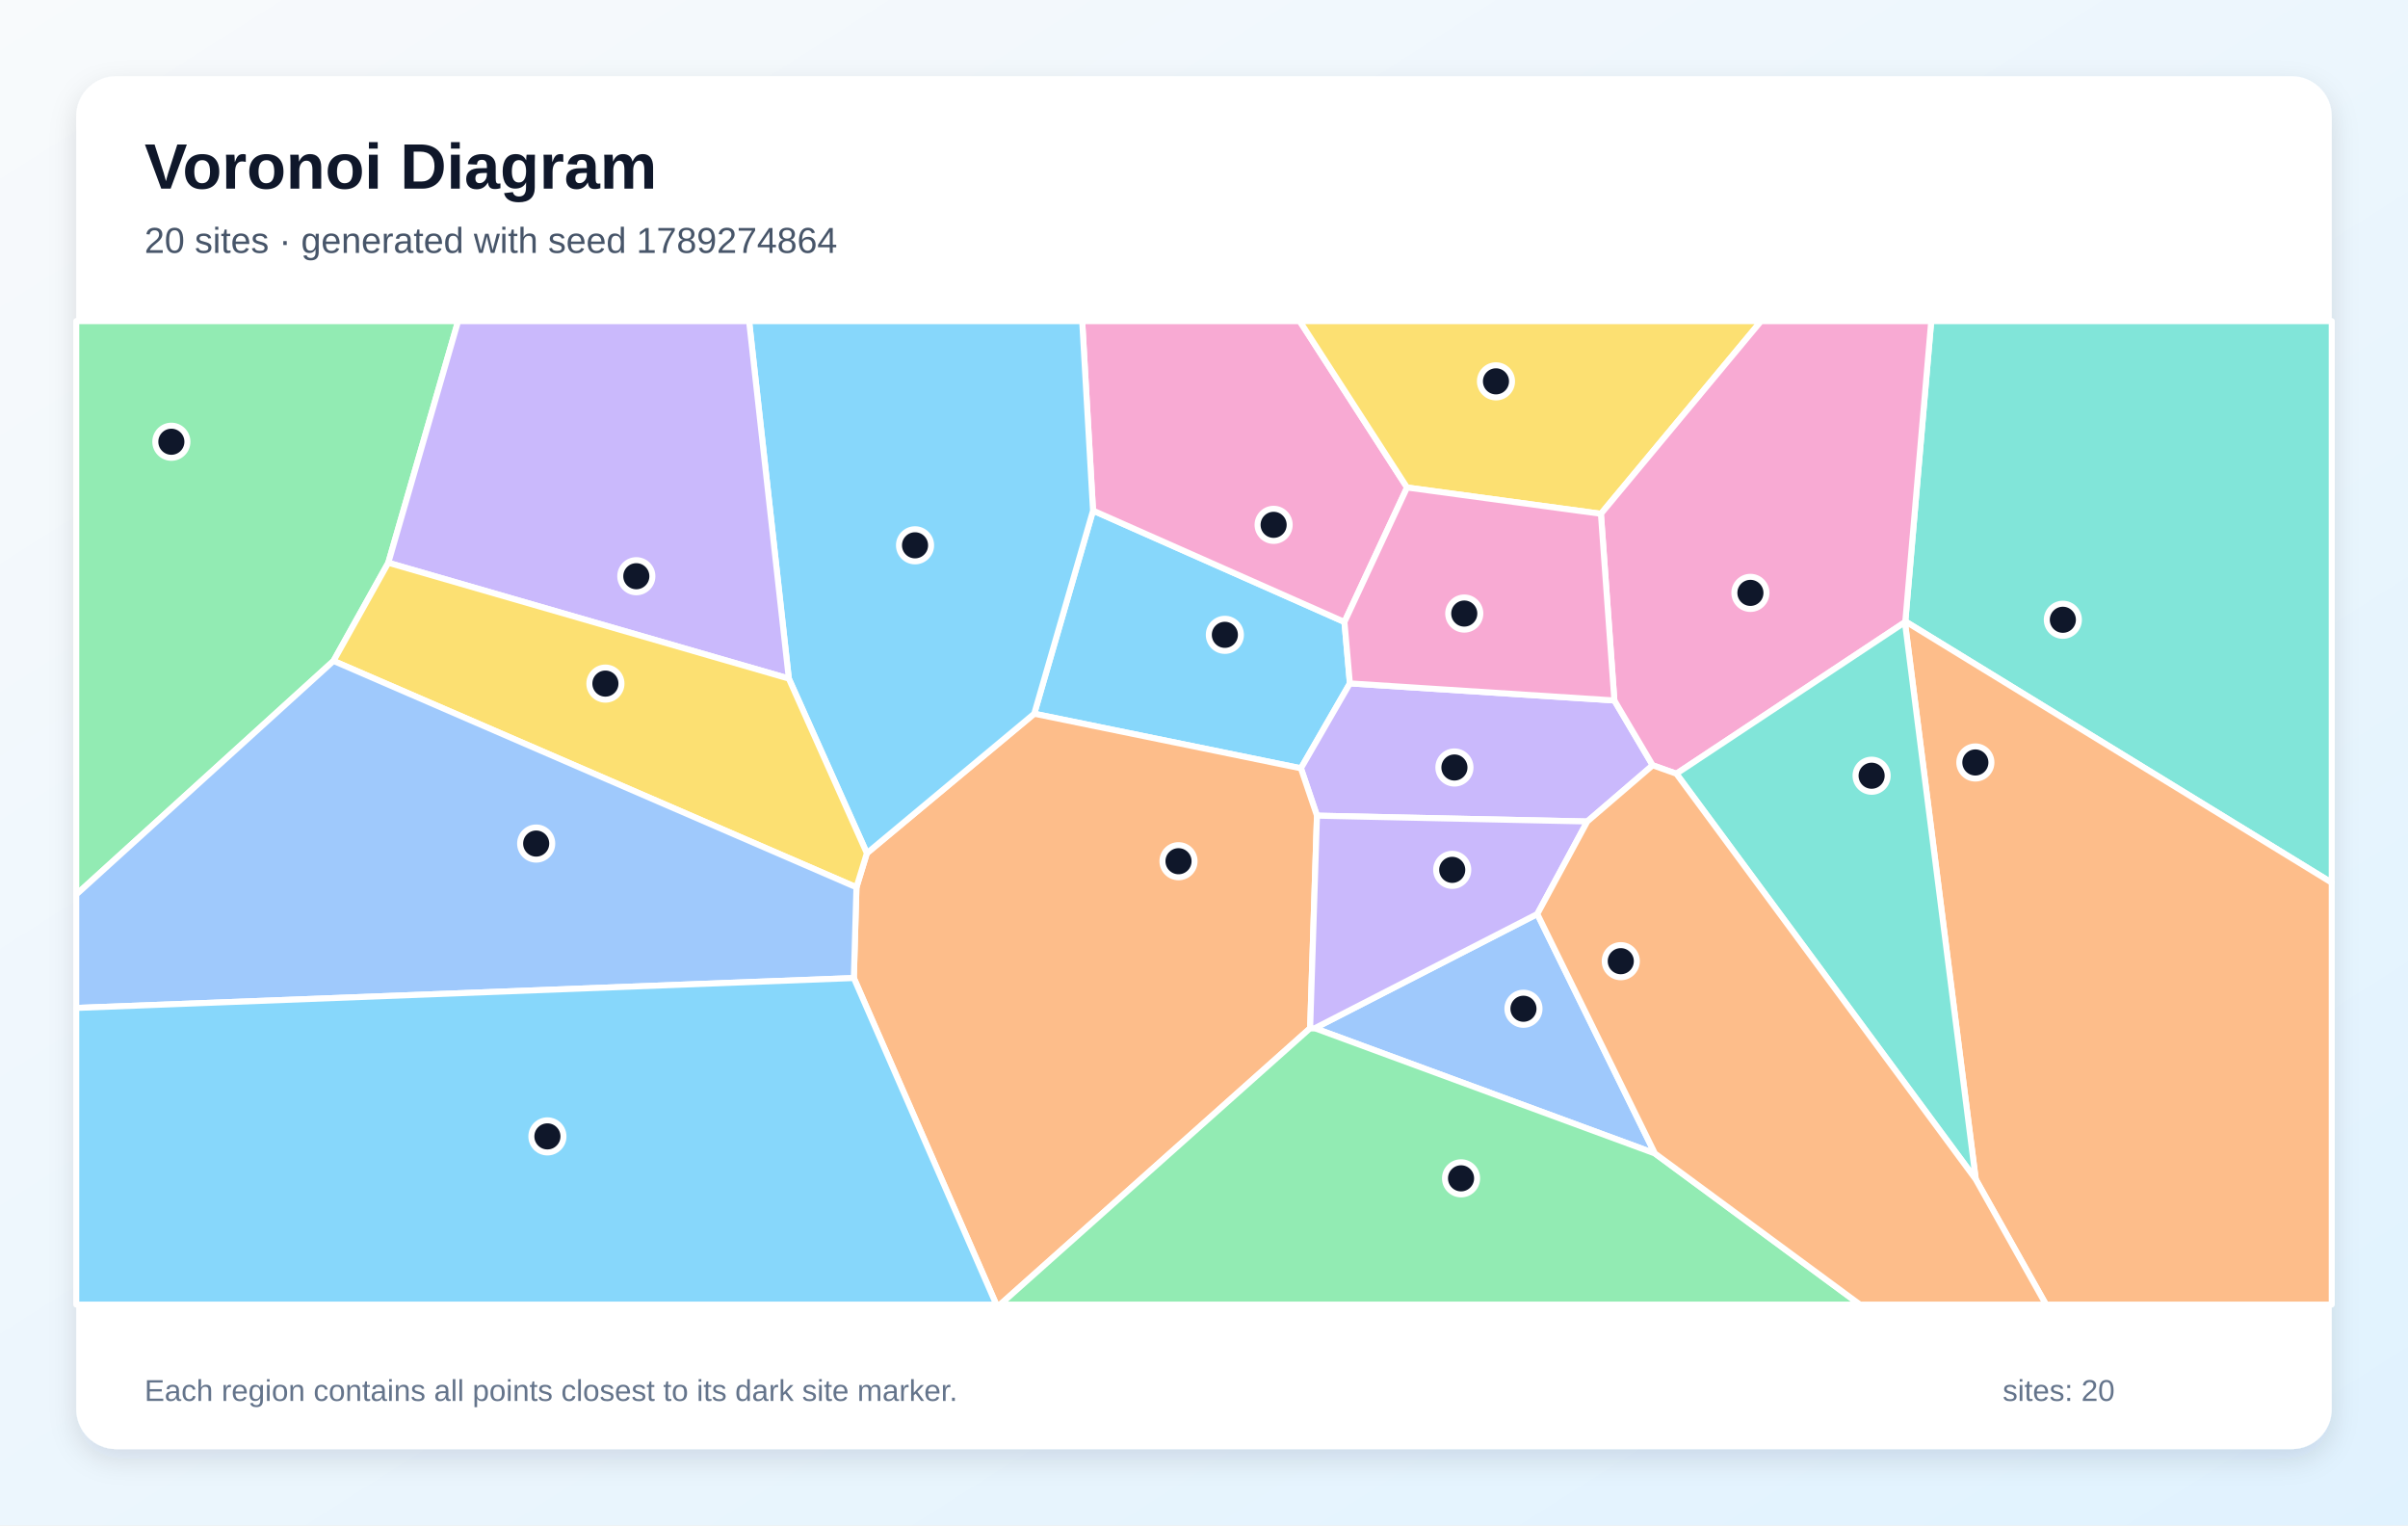
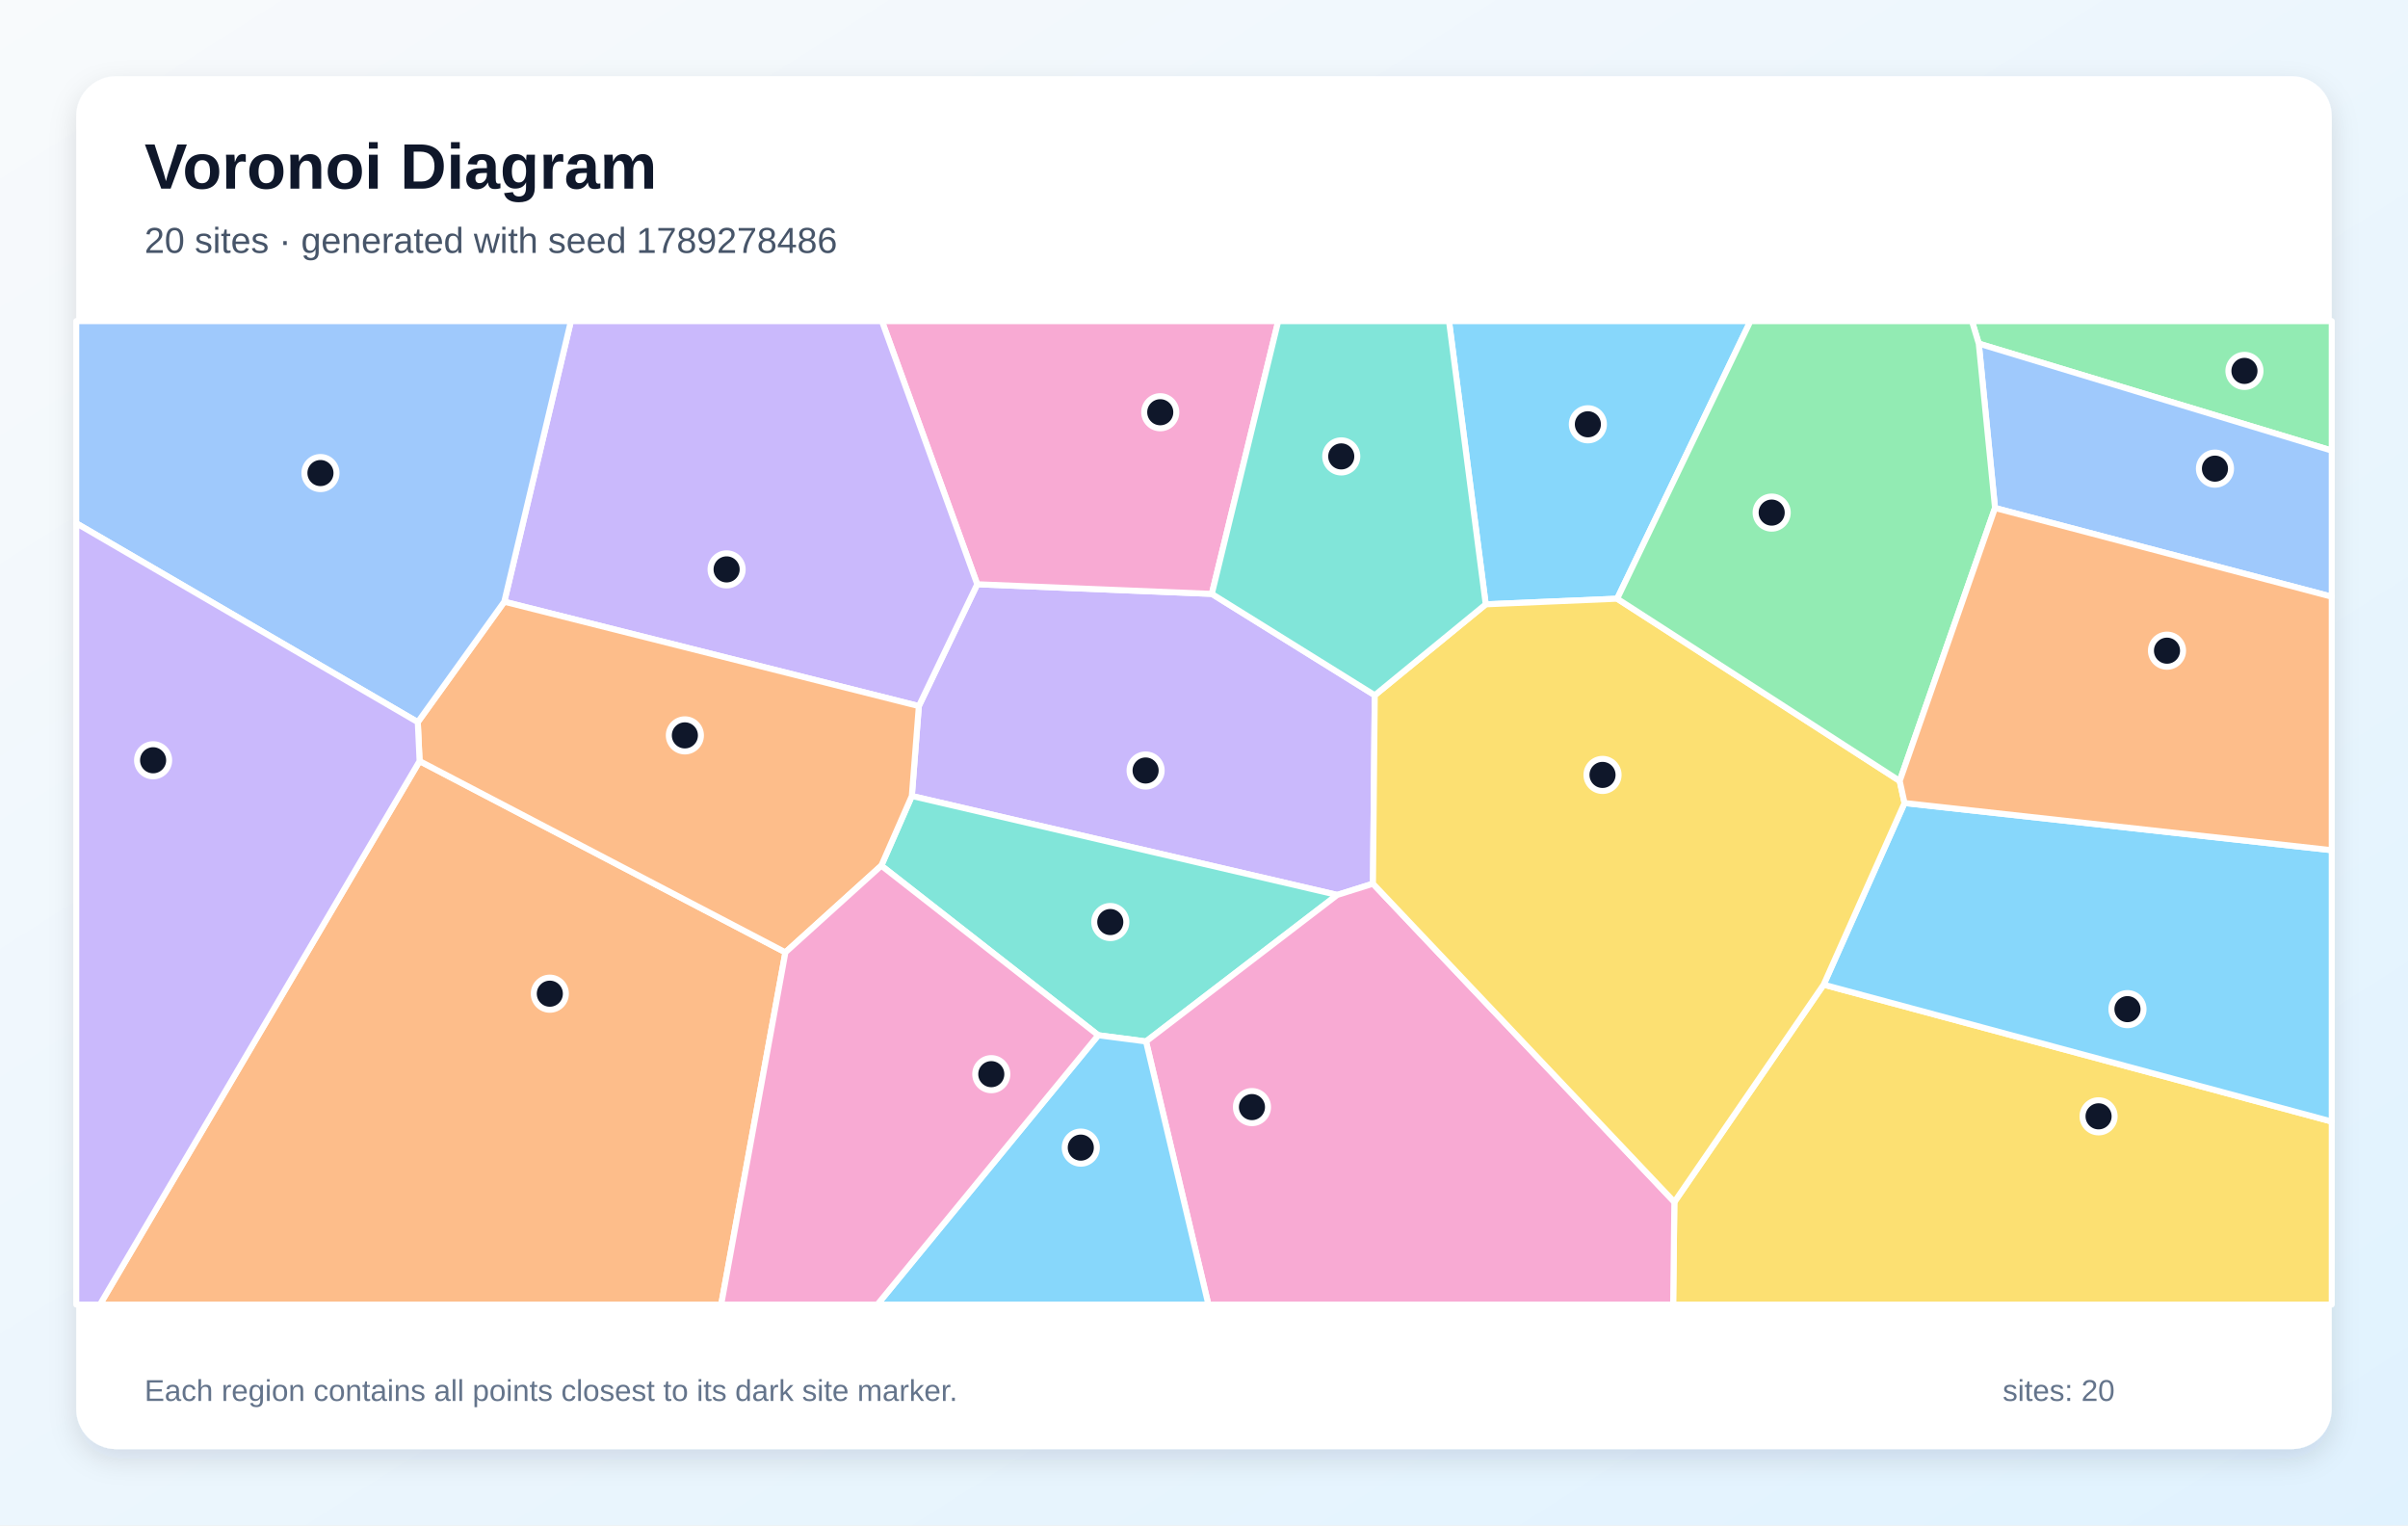
<svg xmlns="http://www.w3.org/2000/svg" width="1200" height="760" viewBox="0 0 1200 760" role="img" aria-labelledby="title description">
  <defs>
    <linearGradient id="background" x1="0" y1="0" x2="1" y2="1">
      <stop stop-color="#F8FAFC" />
      <stop offset="1" stop-color="#E0F2FE" />
    </linearGradient>
    <filter id="shadow" x="-10%" y="-10%" width="120%" height="120%">
      <feDropShadow dx="0" dy="5" stdDeviation="7" flood-color="#0F172A" flood-opacity=".12" />
    </filter>
  </defs>
  <rect width="1200" height="760" fill="url(#background)" />
  <rect x="38" y="38" width="1124" height="684" rx="20" fill="#FFFFFF" filter="url(#shadow)" />
  <g font-family="Arial, sans-serif">
    <text x="72" y="94" font-size="32" font-weight="700" fill="#0F172A">Voronoi Diagram</text>
-     <text x="72" y="126" font-size="18" fill="#475569">20 sites · generated with seed 1789274864</text>
+     <text x="72" y="126" font-size="18" fill="#475569">20 sites · generated with seed 1789278486</text>
  </g>
  <g stroke="#FFFFFF" stroke-width="3" stroke-linejoin="round">
-     <polygon points="515.4,355.6 544.7,254.4 670.0,309.9 672.7,340.5 648.3,382.8" fill="#38BDF8" fill-opacity="0.60" />
-     <polygon points="804.5,349.0 823.6,381.3 791.0,409.3 656.3,406.4 648.3,382.8 672.7,340.5" fill="#A78BFA" fill-opacity="0.60" />
-     <polygon points="701.2,242.9 670.0,309.9 544.7,254.4 539.3,160.0 647.7,160.0" fill="#F472B6" fill-opacity="0.60" />
-     <polygon points="425.5,487.3 426.8,442.1 432.0,425.1 515.4,355.6 648.3,382.8 656.3,406.4 652.9,512.3 498.4,650.0 496.5,650.0" fill="#FB923C" fill-opacity="0.60" />
-     <polygon points="797.8,256.0 701.2,242.9 647.7,160.0 877.6,160.0" fill="#FACC15" fill-opacity="0.60" />
-     <polygon points="166.2,329.3 38.0,445.7 38.0,160.0 228.3,160.0 193.5,280.4" fill="#4ADE80" fill-opacity="0.60" />
-     <polygon points="949.5,309.6 962.4,160.0 1162.0,160.0 1162.0,439.8" fill="#2DD4BF" fill-opacity="0.60" />
-     <polygon points="766.1,455.4 824.7,574.7 655.2,512.3" fill="#60A5FA" fill-opacity="0.60" />
-     <polygon points="393.1,338.1 373.3,160.0 539.3,160.0 544.7,254.4 515.4,355.6 432.0,425.1" fill="#38BDF8" fill-opacity="0.60" />
-     <polygon points="193.5,280.4 228.3,160.0 373.3,160.0 393.1,338.1" fill="#A78BFA" fill-opacity="0.60" />
-     <polygon points="949.5,309.6 949.3,310.0 835.4,385.5 823.6,381.3 804.5,349.0 797.8,256.0 877.6,160.0 962.4,160.0" fill="#F472B6" fill-opacity="0.60" />
-     <polygon points="984.6,587.6 949.3,310.0 949.5,309.6 1162.0,439.8 1162.0,650.0 1019.6,650.0" fill="#FB923C" fill-opacity="0.60" />
-     <polygon points="166.2,329.3 193.5,280.4 393.1,338.1 432.0,425.1 426.8,442.1" fill="#FACC15" fill-opacity="0.60" />
-     <polygon points="652.9,512.3 655.2,512.3 824.7,574.7 926.9,650.0 498.4,650.0" fill="#4ADE80" fill-opacity="0.60" />
-     <polygon points="835.4,385.5 949.3,310.0 984.6,587.6" fill="#2DD4BF" fill-opacity="0.60" />
-     <polygon points="38.0,502.2 38.0,445.7 166.2,329.3 426.8,442.1 425.5,487.3" fill="#60A5FA" fill-opacity="0.60" />
-     <polygon points="38.0,502.2 425.5,487.3 496.5,650.0 38.0,650.0" fill="#38BDF8" fill-opacity="0.60" />
-     <polygon points="766.1,455.4 655.2,512.3 652.9,512.3 656.3,406.4 791.0,409.3" fill="#A78BFA" fill-opacity="0.60" />
-     <polygon points="804.5,349.0 672.7,340.5 670.0,309.9 701.2,242.9 797.8,256.0" fill="#F472B6" fill-opacity="0.60" />
-     <polygon points="824.7,574.7 766.1,455.4 791.0,409.3 823.6,381.3 835.4,385.5 984.6,587.6 1019.6,650.0 926.9,650.0" fill="#FB923C" fill-opacity="0.60" />
+     <polygon points="805.9,298.3 740.4,301.1 722.1,160.0 872.3,160.0" fill="#38BDF8" fill-opacity="0.60" />
+     <polygon points="685.1,346.4 684.2,440.3 666.4,445.9 454.4,396.6 457.9,351.8 487.0,291.1 603.9,295.9" fill="#A78BFA" fill-opacity="0.60" />
+     <polygon points="603.9,295.9 487.0,291.1 439.5,160.0 637.0,160.0" fill="#F472B6" fill-opacity="0.60" />
+     <polygon points="209.1,379.2 391.4,474.5 359.4,650.0 49.8,650.0" fill="#FB923C" fill-opacity="0.60" />
+     <polygon points="834.4,598.9 908.8,490.6 1162.0,558.8 1162.0,650.0 833.8,650.0" fill="#FACC15" fill-opacity="0.60" />
+     <polygon points="986.1,171.2 982.7,160.0 1162.0,160.0 1162.0,224.5" fill="#4ADE80" fill-opacity="0.60" />
+     <polygon points="571.1,518.9 547.3,515.8 439.2,431.3 454.4,396.6 666.4,445.9" fill="#2DD4BF" fill-opacity="0.60" />
+     <polygon points="994.2,253.1 986.1,171.2 1162.0,224.5 1162.0,297.3" fill="#60A5FA" fill-opacity="0.60" />
+     <polygon points="908.8,490.6 949.1,400.1 1162.0,423.6 1162.0,558.8" fill="#38BDF8" fill-opacity="0.60" />
+     <polygon points="251.3,299.8 284.5,160.0 439.5,160.0 487.0,291.1 457.9,351.8" fill="#A78BFA" fill-opacity="0.60" />
+     <polygon points="571.1,518.9 666.4,445.9 684.2,440.3 834.4,598.9 833.8,650.0 602.2,650.0" fill="#F472B6" fill-opacity="0.60" />
+     <polygon points="439.2,431.3 391.4,474.5 209.1,379.2 208.2,359.8 251.3,299.8 457.9,351.8 454.4,396.6" fill="#FB923C" fill-opacity="0.60" />
+     <polygon points="684.2,440.3 685.1,346.4 740.4,301.1 805.9,298.3 946.7,389.1 949.1,400.1 908.8,490.6 834.4,598.9" fill="#FACC15" fill-opacity="0.60" />
+     <polygon points="986.1,171.2 994.2,253.1 946.7,389.1 805.9,298.3 872.3,160.0 982.7,160.0" fill="#4ADE80" fill-opacity="0.60" />
+     <polygon points="685.1,346.4 603.9,295.9 637.0,160.0 722.1,160.0 740.4,301.1" fill="#2DD4BF" fill-opacity="0.60" />
+     <polygon points="251.3,299.8 208.2,359.8 38.0,260.7 38.0,160.0 284.5,160.0" fill="#60A5FA" fill-opacity="0.60" />
+     <polygon points="547.3,515.8 571.1,518.9 602.2,650.0 437.2,650.0" fill="#38BDF8" fill-opacity="0.60" />
+     <polygon points="38.0,260.7 208.2,359.8 209.1,379.2 49.8,650.0 38.0,650.0" fill="#A78BFA" fill-opacity="0.60" />
+     <polygon points="391.4,474.5 439.2,431.3 547.3,515.8 437.2,650.0 359.4,650.0" fill="#F472B6" fill-opacity="0.60" />
+     <polygon points="949.1,400.1 946.7,389.1 994.2,253.1 1162.0,297.3 1162.0,423.6" fill="#FB923C" fill-opacity="0.60" />
  </g>
  <g>
-     <circle cx="610.4" cy="316.3" r="8" fill="#0F172A" stroke="#FFFFFF" stroke-width="3" />
-     <circle cx="724.8" cy="382.4" r="8" fill="#0F172A" stroke="#FFFFFF" stroke-width="3" />
-     <circle cx="634.7" cy="261.5" r="8" fill="#0F172A" stroke="#FFFFFF" stroke-width="3" />
-     <circle cx="587.3" cy="429.1" r="8" fill="#0F172A" stroke="#FFFFFF" stroke-width="3" />
-     <circle cx="745.5" cy="190.0" r="8" fill="#0F172A" stroke="#FFFFFF" stroke-width="3" />
-     <circle cx="85.4" cy="220.1" r="8" fill="#0F172A" stroke="#FFFFFF" stroke-width="3" />
-     <circle cx="1028.0" cy="308.8" r="8" fill="#0F172A" stroke="#FFFFFF" stroke-width="3" />
-     <circle cx="759.2" cy="502.6" r="8" fill="#0F172A" stroke="#FFFFFF" stroke-width="3" />
-     <circle cx="456.0" cy="271.7" r="8" fill="#0F172A" stroke="#FFFFFF" stroke-width="3" />
-     <circle cx="317.1" cy="287.1" r="8" fill="#0F172A" stroke="#FFFFFF" stroke-width="3" />
-     <circle cx="872.3" cy="295.4" r="8" fill="#0F172A" stroke="#FFFFFF" stroke-width="3" />
-     <circle cx="984.4" cy="379.9" r="8" fill="#0F172A" stroke="#FFFFFF" stroke-width="3" />
-     <circle cx="301.7" cy="340.6" r="8" fill="#0F172A" stroke="#FFFFFF" stroke-width="3" />
-     <circle cx="728.1" cy="587.1" r="8" fill="#0F172A" stroke="#FFFFFF" stroke-width="3" />
-     <circle cx="932.7" cy="386.5" r="8" fill="#0F172A" stroke="#FFFFFF" stroke-width="3" />
-     <circle cx="267.2" cy="420.3" r="8" fill="#0F172A" stroke="#FFFFFF" stroke-width="3" />
-     <circle cx="272.8" cy="566.2" r="8" fill="#0F172A" stroke="#FFFFFF" stroke-width="3" />
-     <circle cx="723.7" cy="433.4" r="8" fill="#0F172A" stroke="#FFFFFF" stroke-width="3" />
-     <circle cx="729.7" cy="305.7" r="8" fill="#0F172A" stroke="#FFFFFF" stroke-width="3" />
-     <circle cx="807.7" cy="478.9" r="8" fill="#0F172A" stroke="#FFFFFF" stroke-width="3" />
+     <circle cx="791.3" cy="211.4" r="8" fill="#0F172A" stroke="#FFFFFF" stroke-width="3" />
+     <circle cx="570.9" cy="383.9" r="8" fill="#0F172A" stroke="#FFFFFF" stroke-width="3" />
+     <circle cx="578.2" cy="205.4" r="8" fill="#0F172A" stroke="#FFFFFF" stroke-width="3" />
+     <circle cx="274.0" cy="495.1" r="8" fill="#0F172A" stroke="#FFFFFF" stroke-width="3" />
+     <circle cx="1045.8" cy="556.2" r="8" fill="#0F172A" stroke="#FFFFFF" stroke-width="3" />
+     <circle cx="1118.5" cy="184.8" r="8" fill="#0F172A" stroke="#FFFFFF" stroke-width="3" />
+     <circle cx="553.3" cy="459.4" r="8" fill="#0F172A" stroke="#FFFFFF" stroke-width="3" />
+     <circle cx="1103.8" cy="233.5" r="8" fill="#0F172A" stroke="#FFFFFF" stroke-width="3" />
+     <circle cx="1060.2" cy="502.8" r="8" fill="#0F172A" stroke="#FFFFFF" stroke-width="3" />
+     <circle cx="362.1" cy="283.7" r="8" fill="#0F172A" stroke="#FFFFFF" stroke-width="3" />
+     <circle cx="623.9" cy="551.6" r="8" fill="#0F172A" stroke="#FFFFFF" stroke-width="3" />
+     <circle cx="341.3" cy="366.4" r="8" fill="#0F172A" stroke="#FFFFFF" stroke-width="3" />
+     <circle cx="798.6" cy="386.1" r="8" fill="#0F172A" stroke="#FFFFFF" stroke-width="3" />
+     <circle cx="882.9" cy="255.4" r="8" fill="#0F172A" stroke="#FFFFFF" stroke-width="3" />
+     <circle cx="668.4" cy="227.4" r="8" fill="#0F172A" stroke="#FFFFFF" stroke-width="3" />
+     <circle cx="159.7" cy="235.7" r="8" fill="#0F172A" stroke="#FFFFFF" stroke-width="3" />
+     <circle cx="538.6" cy="571.8" r="8" fill="#0F172A" stroke="#FFFFFF" stroke-width="3" />
+     <circle cx="76.3" cy="378.8" r="8" fill="#0F172A" stroke="#FFFFFF" stroke-width="3" />
+     <circle cx="494.0" cy="535.2" r="8" fill="#0F172A" stroke="#FFFFFF" stroke-width="3" />
+     <circle cx="1079.9" cy="324.2" r="8" fill="#0F172A" stroke="#FFFFFF" stroke-width="3" />
  </g>
  <g font-family="Arial, sans-serif" font-size="15" fill="#64748B">
    <text x="72" y="698">Each region contains all points closest to its dark site marker.</text>
    <text x="998" y="698">sites: 20</text>
  </g>
</svg>
